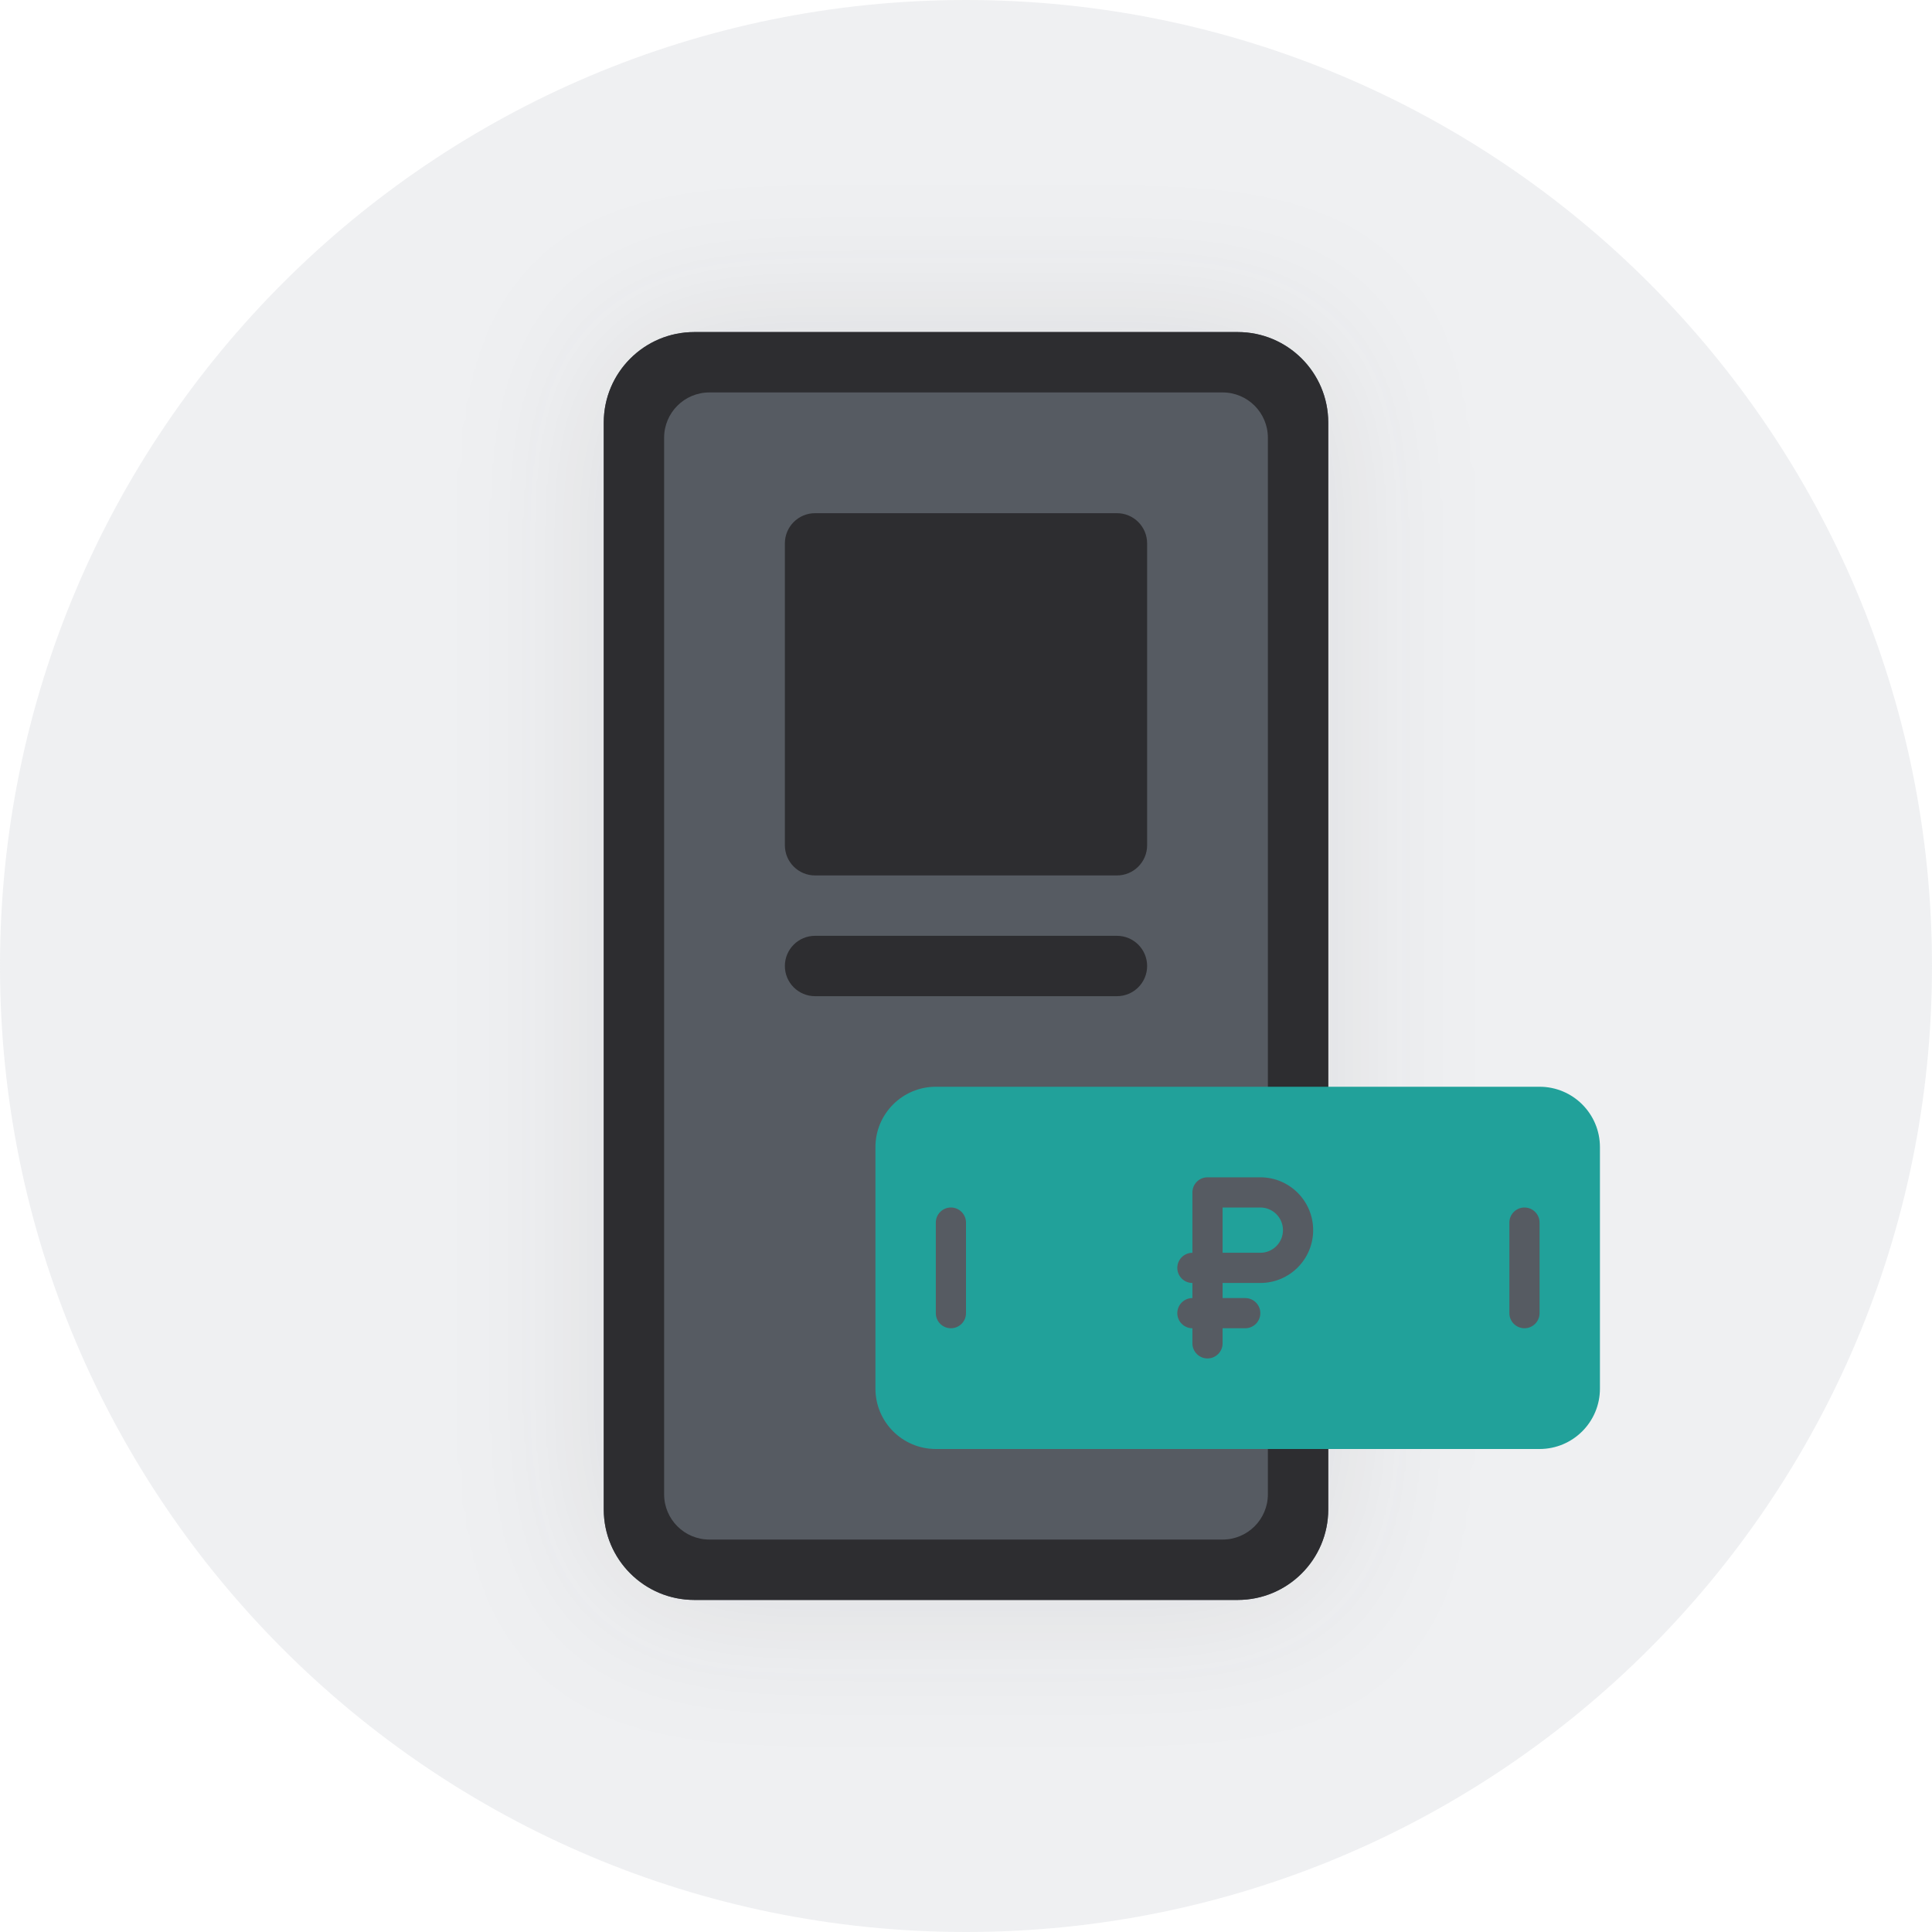
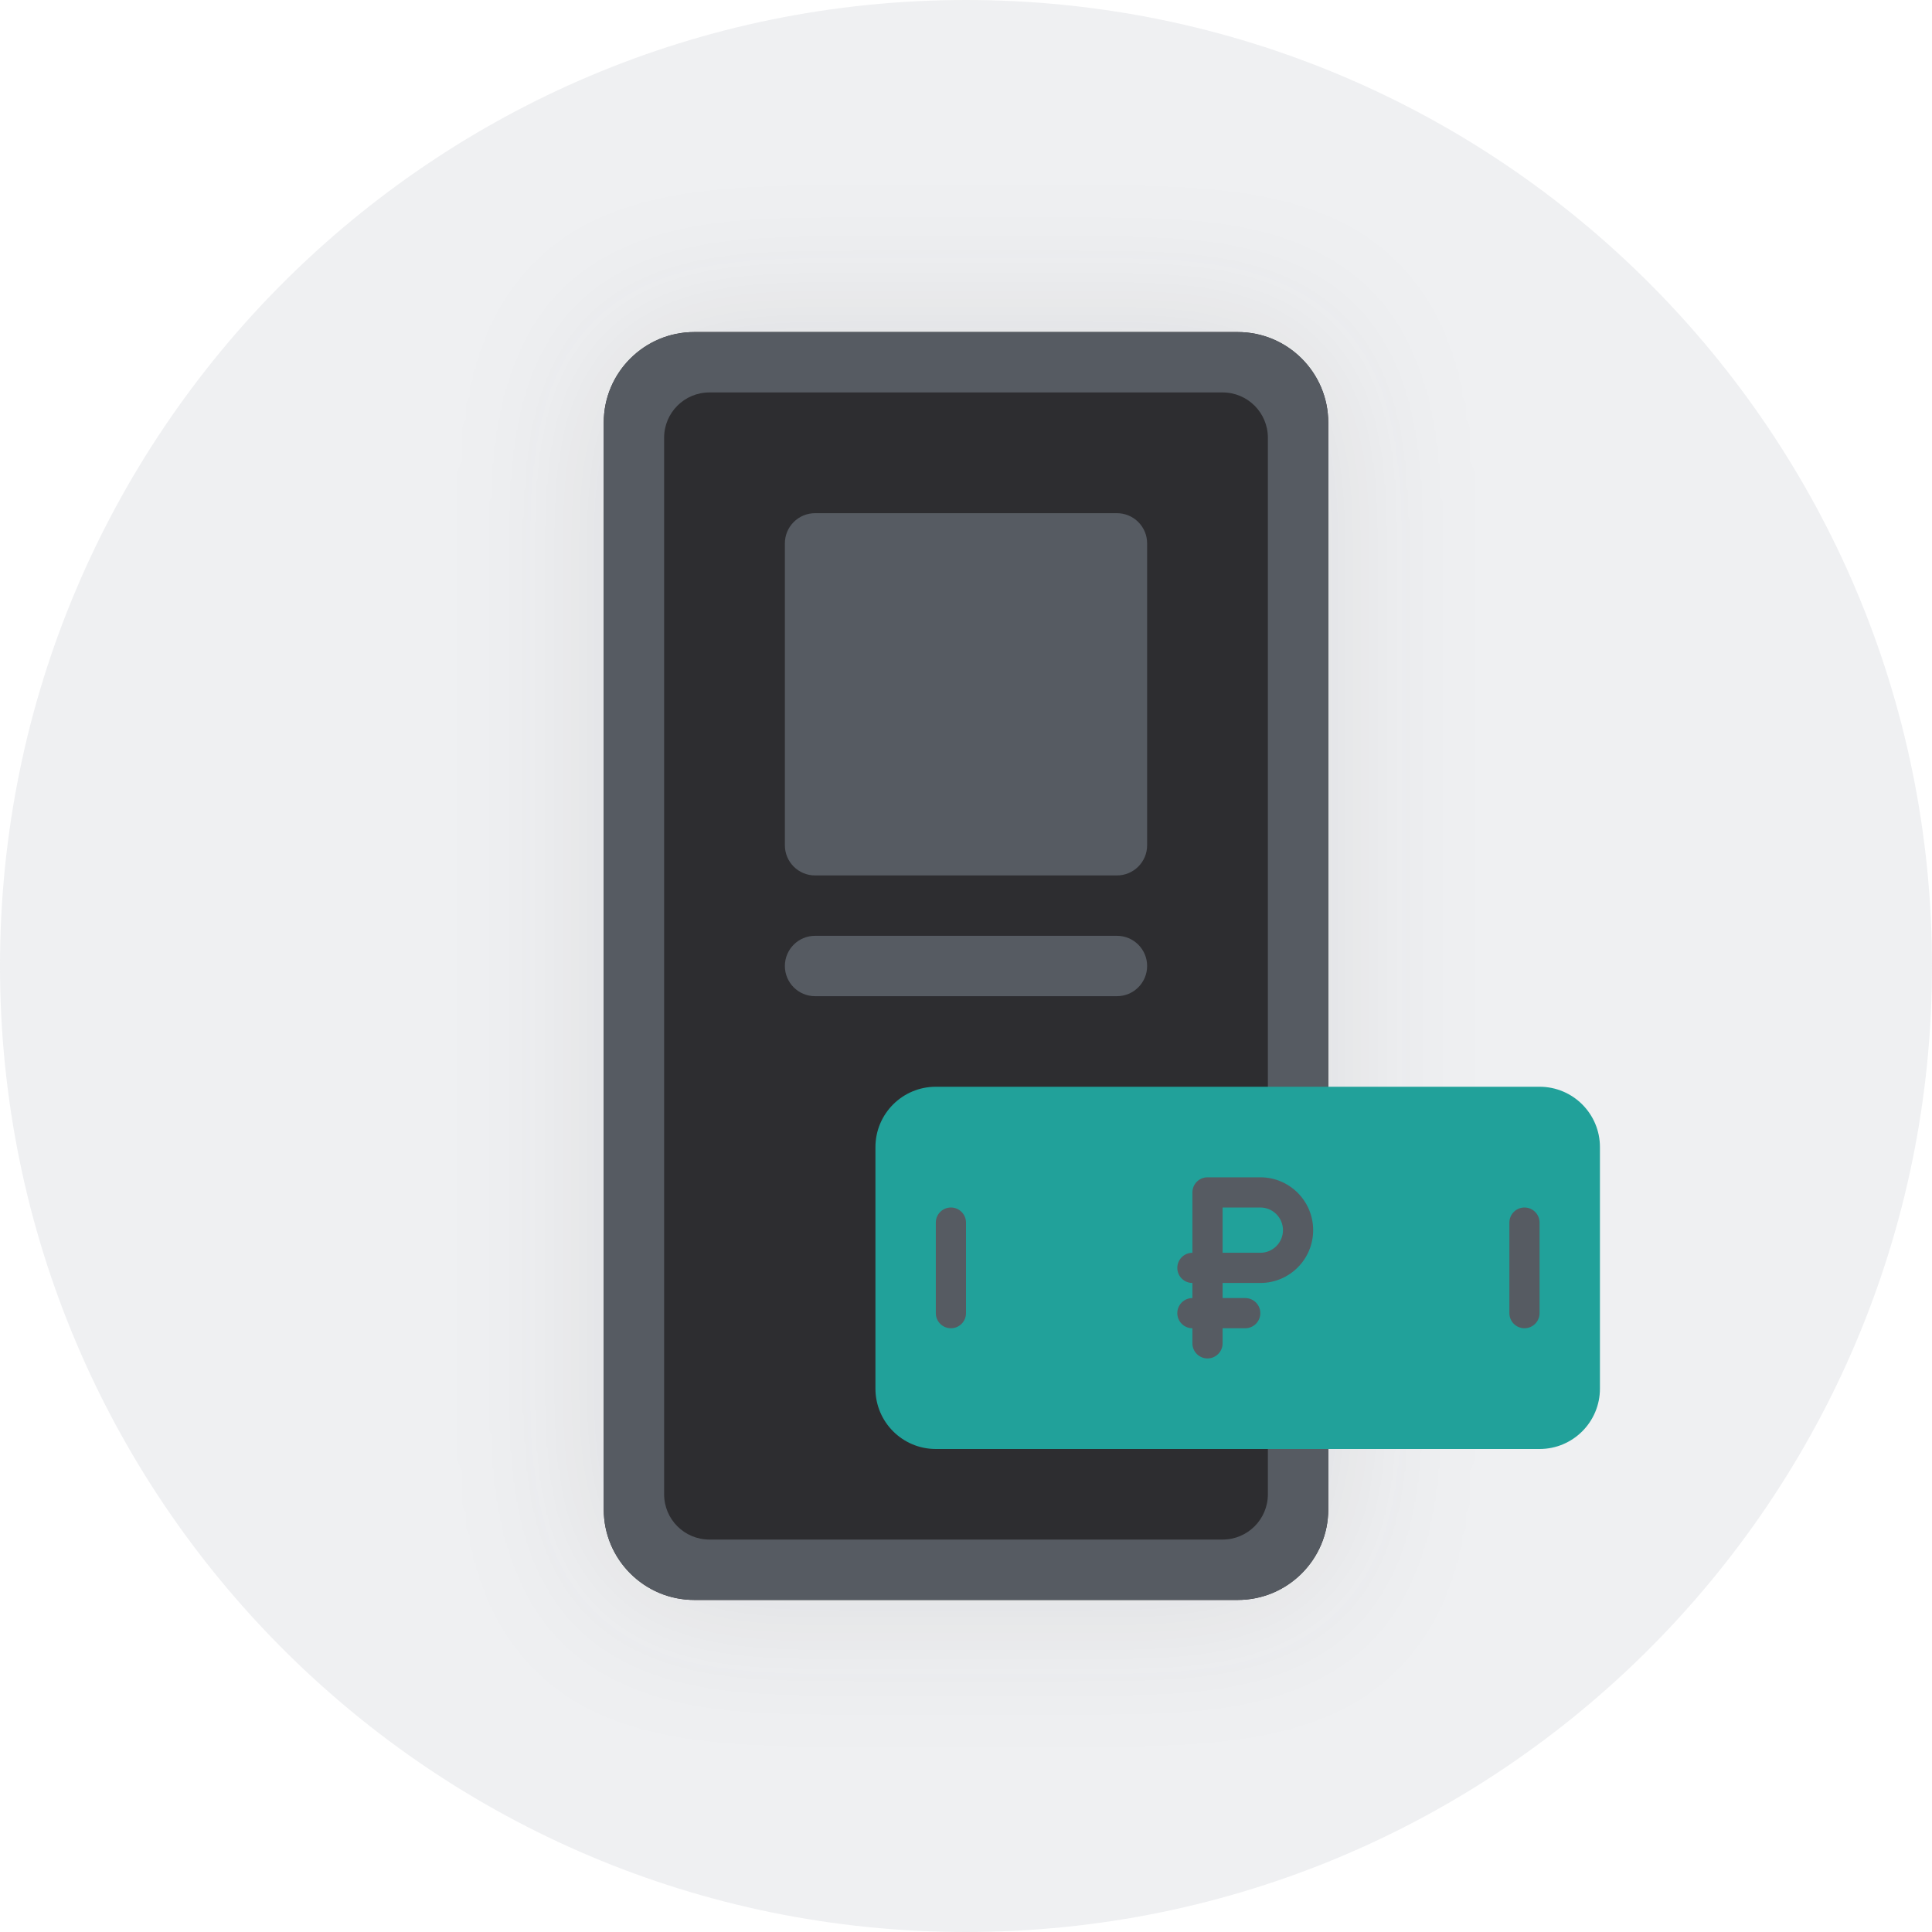
<svg xmlns="http://www.w3.org/2000/svg" width="128" height="128" viewBox="0 0 128 128" fill="none">
  <circle cx="64" cy="64" r="64" fill="#B2B8BF" fill-opacity="0.2" />
  <g filter="url(#filter0_d_14028_638)">
-     <path d="M40 28C40 24.686 42.686 22 46 22H82C85.314 22 88 24.686 88 28V100C88 103.314 85.314 106 82 106H46C42.686 106 40 103.314 40 100V28Z" fill="#565B62" />
+     <path d="M40 28C40 24.686 42.686 22 46 22H82C85.314 22 88 24.686 88 28V100C88 103.314 85.314 106 82 106H46C42.686 106 40 103.314 40 100V28Z" fill="#2D2D30" />
  </g>
-   <path fill-rule="evenodd" clip-rule="evenodd" d="M46 22C42.686 22 40 24.686 40 28V100C40 103.314 42.686 106 46 106H82C85.314 106 88 103.314 88 100V28C88 24.686 85.314 22 82 22H46ZM47 26C45.343 26 44 27.343 44 29V99C44 100.657 45.343 102 47 102H81C82.657 102 84 100.657 84 99V29C84 27.343 82.657 26 81 26H47ZM52 64C52 62.895 52.895 62 54 62H74C75.105 62 76 62.895 76 64C76 65.105 75.105 66 74 66H54C52.895 66 52 65.105 52 64ZM54 34C52.895 34 52 34.895 52 36V56C52 57.105 52.895 58 54 58H74C75.105 58 76 57.105 76 56V36C76 34.895 75.105 34 74 34H54Z" fill="#2D2D30" />
+   <path fill-rule="evenodd" clip-rule="evenodd" d="M46 22C42.686 22 40 24.686 40 28V100C40 103.314 42.686 106 46 106H82C85.314 106 88 103.314 88 100V28C88 24.686 85.314 22 82 22H46ZM47 26C45.343 26 44 27.343 44 29V99C44 100.657 45.343 102 47 102H81C82.657 102 84 100.657 84 99V29C84 27.343 82.657 26 81 26H47ZM52 64C52 62.895 52.895 62 54 62H74C75.105 62 76 62.895 76 64C76 65.105 75.105 66 74 66H54C52.895 66 52 65.105 52 64ZM54 34C52.895 34 52 34.895 52 36V56C52 57.105 52.895 58 54 58H74C75.105 58 76 57.105 76 56V36C76 34.895 75.105 34 74 34H54Z" fill="#565B62" />
  <path d="M58 76C58 73.791 59.791 72 62 72H102C104.209 72 106 73.791 106 76V92C106 94.209 104.209 96 102 96H62C59.791 96 58 94.209 58 92V76Z" fill="#21A19A" />
  <path fill-rule="evenodd" clip-rule="evenodd" d="M83.5 78H80C79.448 78 79 78.448 79 79V83C78.448 83 78 83.448 78 84C78 84.552 78.448 85 79 85V86C78.448 86 78 86.448 78 87C78 87.552 78.448 88 79 88V89C79 89.552 79.448 90 80 90C80.552 90 81 89.552 81 89V88H82.5C83.052 88 83.5 87.552 83.5 87C83.5 86.448 83.052 86 82.5 86H81V85L83 85L83.5 85C85.433 85 87 83.433 87 81.5C87 79.567 85.433 78 83.5 78ZM83.5 83H83.001L83 83H81V80H83.5C84.328 80 85 80.672 85 81.5C85 82.328 84.328 83 83.5 83ZM63 80C63.552 80 64 80.448 64 81L64 87C64 87.552 63.552 88 63 88C62.448 88 62 87.552 62 87V81C62 80.448 62.448 80 63 80ZM101 80C101.552 80 102 80.448 102 81V87C102 87.552 101.552 88 101 88C100.448 88 100 87.552 100 87V81C100 80.448 100.448 80 101 80Z" fill="#565B62" />
  <defs>
    <filter id="filter0_d_14028_638" x="30" y="12" width="68" height="104" filterUnits="userSpaceOnUse" color-interpolation-filters="sRGB">
      <feFlood flood-opacity="0" result="BackgroundImageFix" />
      <feColorMatrix in="SourceAlpha" type="matrix" values="0 0 0 0 0 0 0 0 0 0 0 0 0 0 0 0 0 0 127 0" result="hardAlpha" />
      <feOffset />
      <feGaussianBlur stdDeviation="5" />
      <feColorMatrix type="matrix" values="0 0 0 0 0.122 0 0 0 0 0.122 0 0 0 0 0.133 0 0 0 0.1 0" />
      <feBlend mode="normal" in2="BackgroundImageFix" result="effect1_dropShadow_14028_638" />
      <feBlend mode="normal" in="SourceGraphic" in2="effect1_dropShadow_14028_638" result="shape" />
    </filter>
  </defs>
</svg>
